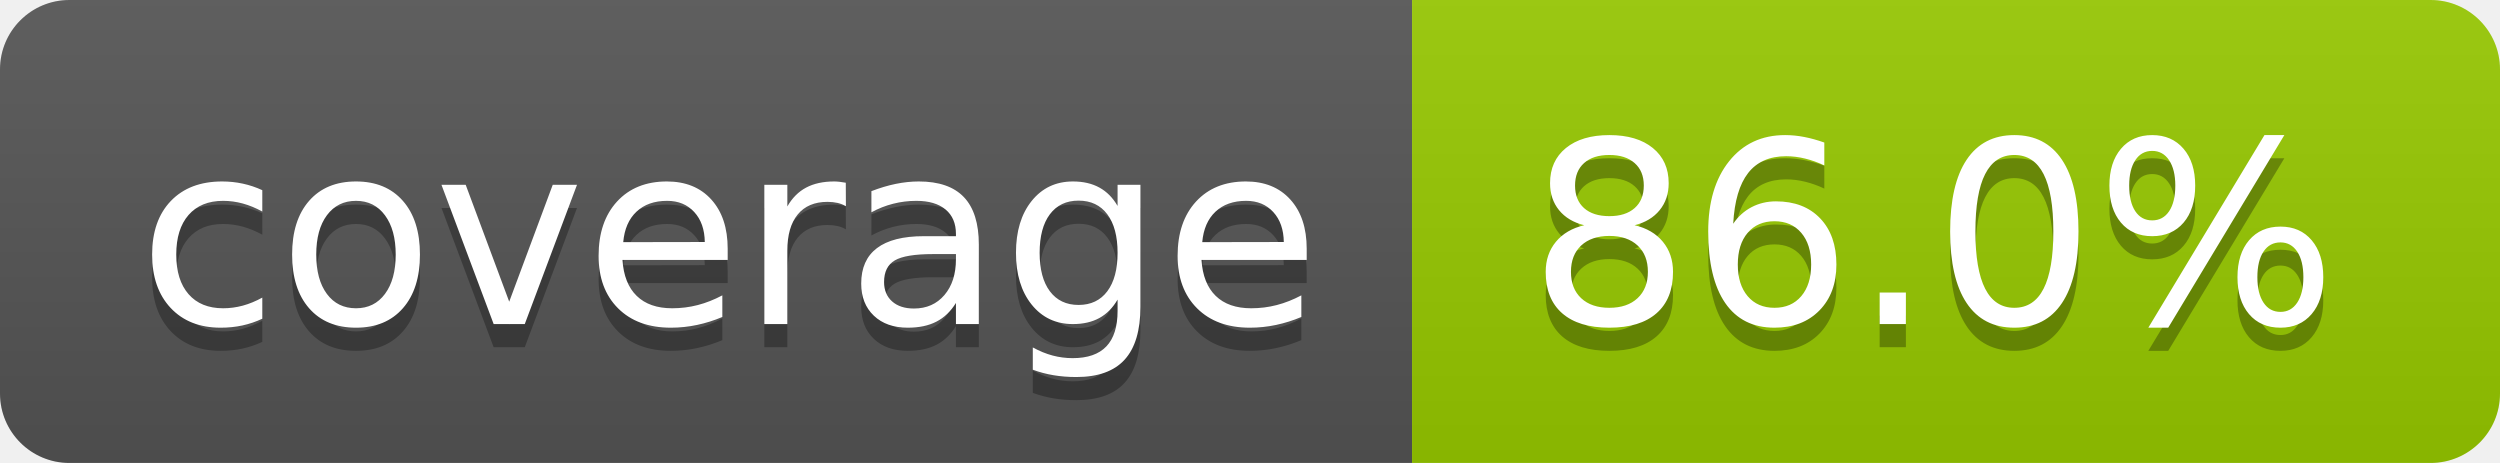
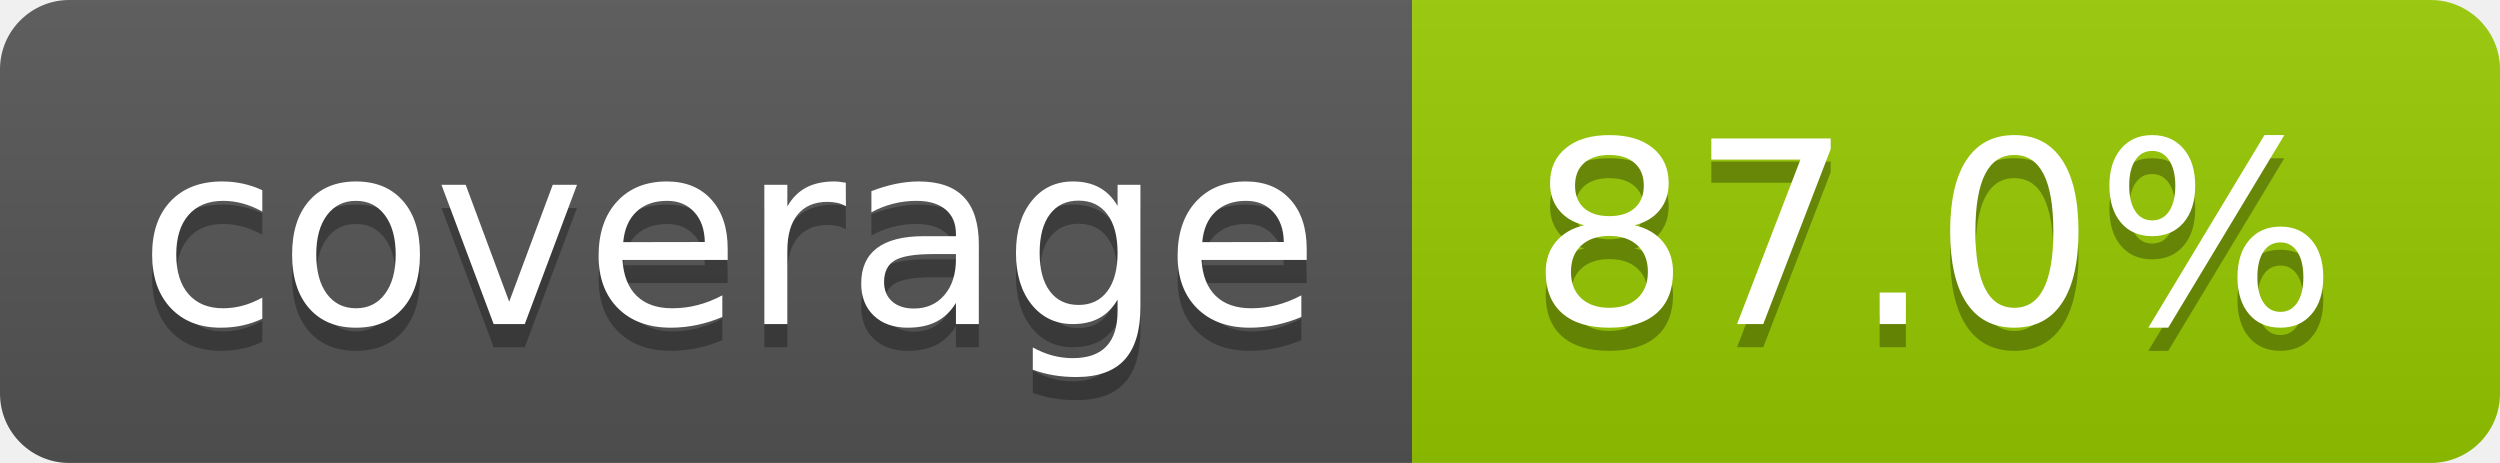
- <svg xmlns="http://www.w3.org/2000/svg" width="108" height="20" role="img" aria-label="coverage: 86.0%">
+ <svg xmlns="http://www.w3.org/2000/svg" width="108" height="20" role="img" aria-label="coverage: 87.0%">
  <linearGradient id="s" x2="0" y2="100%">
    <stop offset="0" stop-color="#bbb" stop-opacity=".1" />
    <stop offset="1" stop-opacity=".1" />
  </linearGradient>
  <clipPath id="r">
    <rect width="108" height="20" rx="3" fill="#fff" />
  </clipPath>
  <g clip-path="url(#r)">
    <rect width="61" height="20" fill="#555" />
    <rect x="61" width="47" height="20" fill="#97ca00" />
    <rect width="108" height="20" fill="url(#s)" />
  </g>
  <g fill="#fff" text-anchor="middle" font-family="Verdana,Geneva,DejaVu Sans,sans-serif" text-rendering="geometricPrecision" font-size="110">
    <text aria-hidden="true" x="315" y="150" fill="#010101" fill-opacity=".3" transform="scale(.1)" textLength="510">coverage</text>
    <text x="315" y="140" transform="scale(.1)" fill="#fff" textLength="510">coverage</text>
-     <text aria-hidden="true" x="835" y="150" fill="#010101" fill-opacity=".3" transform="scale(.1)" textLength="370">86.0%</text>
-     <text x="835" y="140" transform="scale(.1)" fill="#fff" textLength="370">86.0%</text>
+     <text aria-hidden="true" x="835" y="150" fill="#010101" fill-opacity=".3" transform="scale(.1)" textLength="370">87.0%</text>
+     <text x="835" y="140" transform="scale(.1)" fill="#fff" textLength="370">87.0%</text>
  </g>
</svg>
